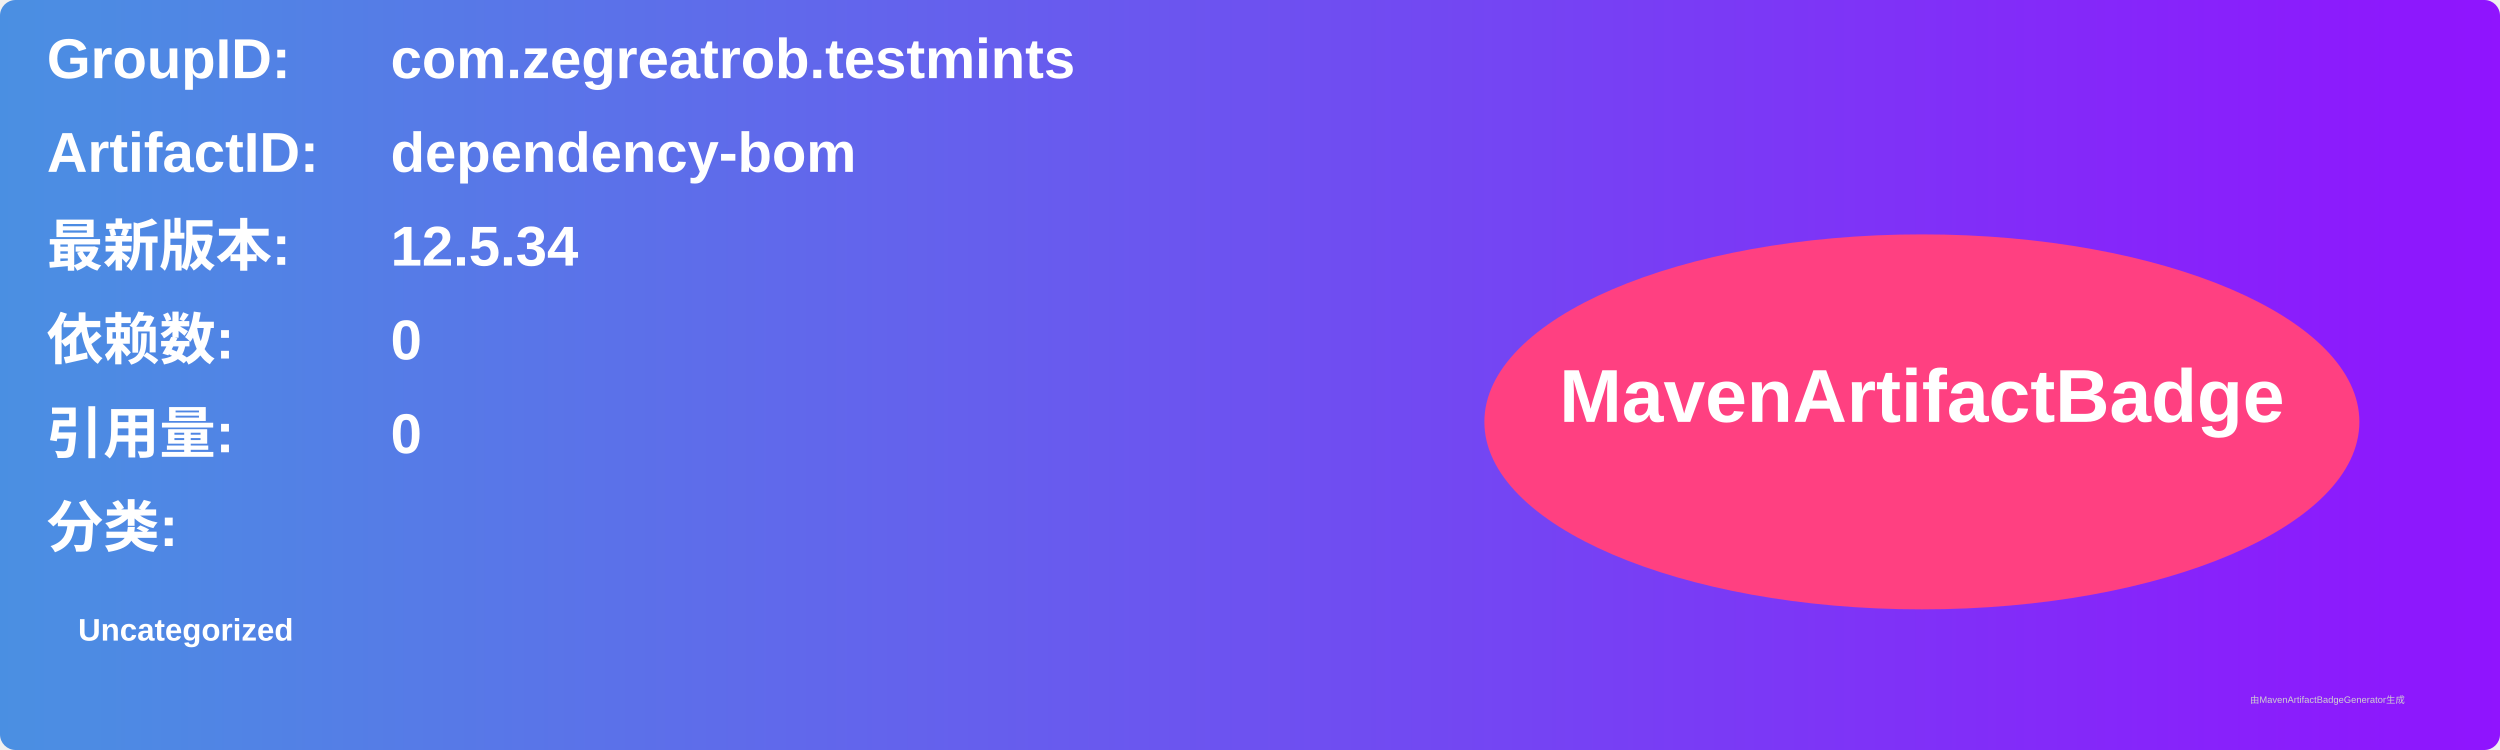
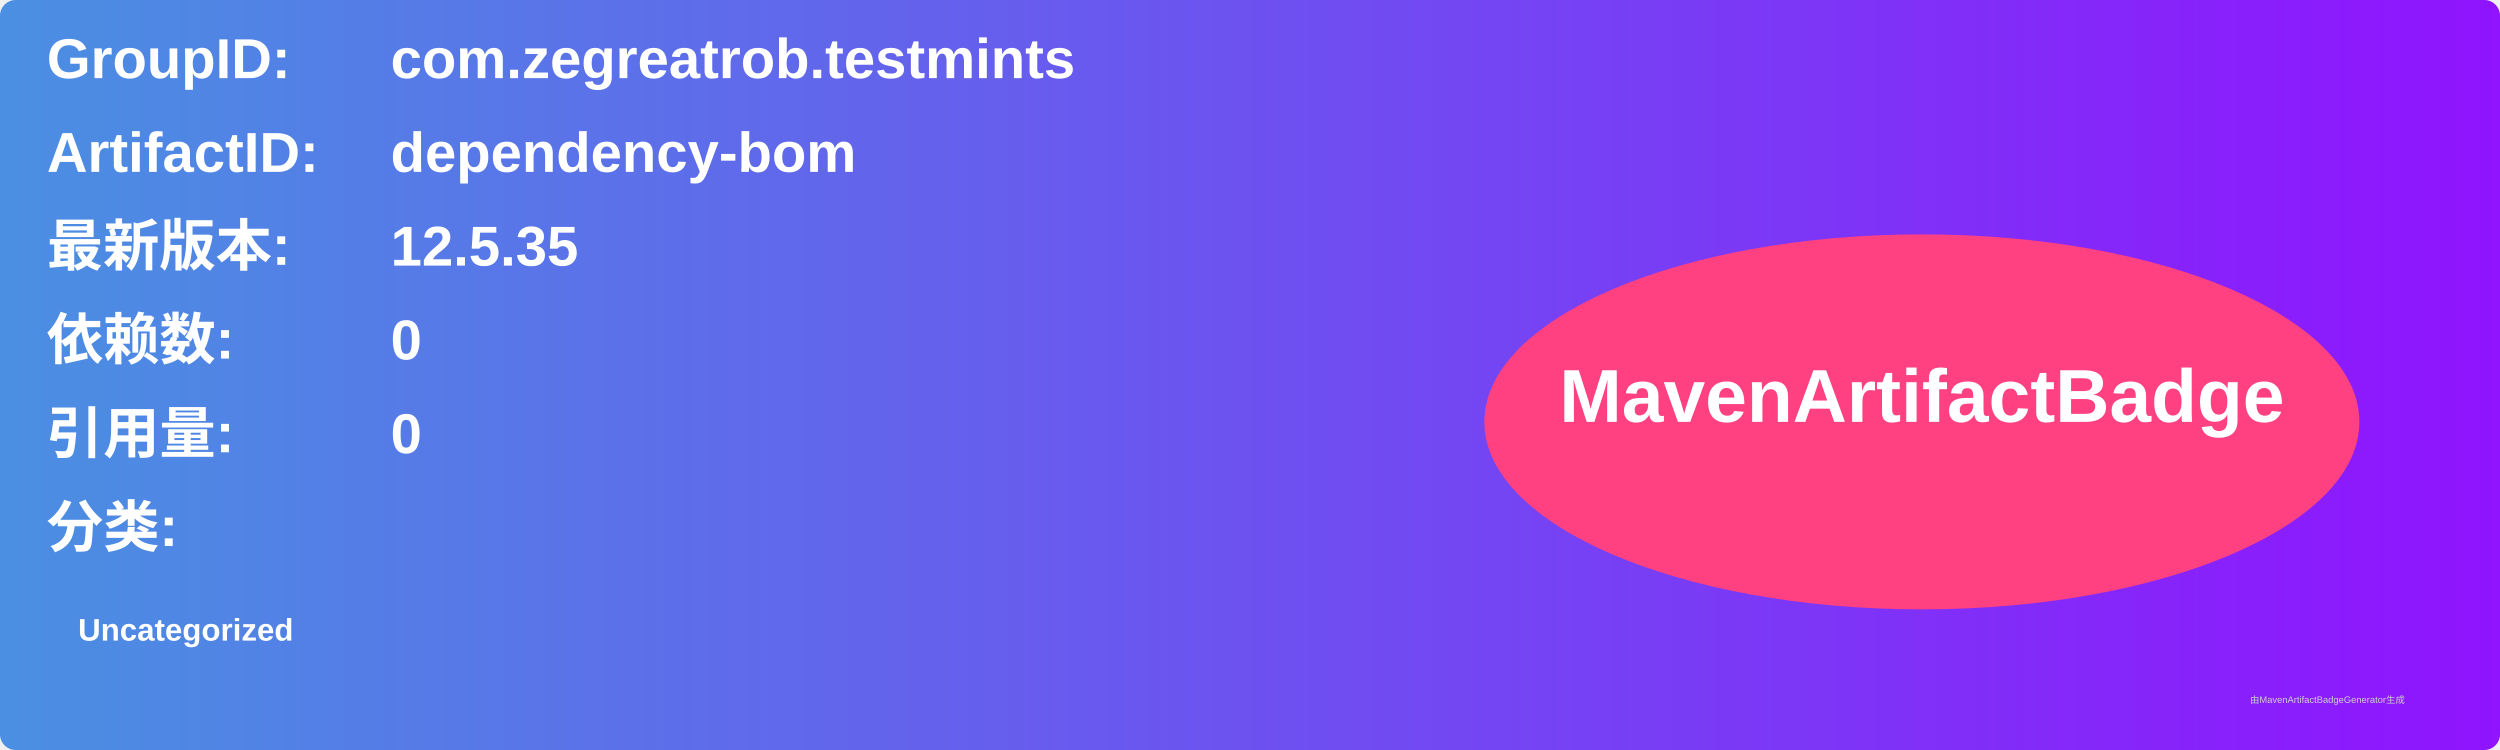
<svg xmlns="http://www.w3.org/2000/svg" width="800" height="240" viewBox="0 0 800 240">
  <linearGradient id="grad" x1="0%" y1="0%" x2="100%" y2="0%">
    <stop offset="0%" stop-color="#4a90e2" />
    <stop offset="100%" stop-color="#9013fe" />
  </linearGradient>
  <rect width="100%" height="100%" rx="5" ry="5" fill="url(#grad)" />
  <g transform="translate(15, 15)">
    <text x="0" y="10" font-family="Arial" font-size="18" fill="white" font-weight="bold" width="260">GroupID:</text>
    <text x="110" y="10" font-family="Arial" font-size="18" fill="white" font-weight="bold" width="460">com.zegreatrob.testmints</text>
    <text x="0" y="40" font-family="Arial" font-size="18" fill="white" font-weight="bold" width="260">ArtifactID:</text>
    <text x="110" y="40" font-family="Arial" font-size="18" fill="white" font-weight="bold" width="460">dependency-bom</text>
    <text x="0" y="70" font-family="Arial" font-size="18" fill="white" font-weight="bold">最新版本:</text>
    <text x="110" y="70" font-family="Arial" font-size="18" fill="white" font-weight="bold">
-       <tspan font-weight="bold">12.5.34</tspan>
+       <tspan font-weight="bold">12.5.35</tspan>
    </text>
    <text x="0" y="100" font-family="Arial" font-size="18" fill="white" font-weight="bold">依赖数: </text>
    <text x="110" y="100" font-family="Arial" font-size="18" fill="white">
      <tspan font-weight="bold">0</tspan>
    </text>
    <text x="0" y="130" font-family="Arial" font-size="18" fill="white" font-weight="bold">引用量: </text>
    <text x="110" y="130" font-family="Arial" font-size="18" fill="white">
      <tspan font-weight="bold">0</tspan>
    </text>
    <text x="0" y="160" font-family="Arial" font-size="18" fill="white" font-weight="bold">分类:</text>
    <text x="10" y="190" font-family="Arial" font-size="10" fill="white">
      <tspan font-weight="bold">Uncategorized</tspan>
    </text>
    <ellipse cx="600" cy="120" rx="140" ry="60" fill="#ff4081" />
    <text x="600" y="120" text-anchor="middle" font-family="Arial" font-size="24" fill="white" font-weight="bold">MavenArtifactBadge</text>
  </g>
  <text x="720" y="225" font-family="Arial" font-size="3" fill="#d0d0d0">由MavenArtifactBadgeGenerator生成</text>
</svg>
